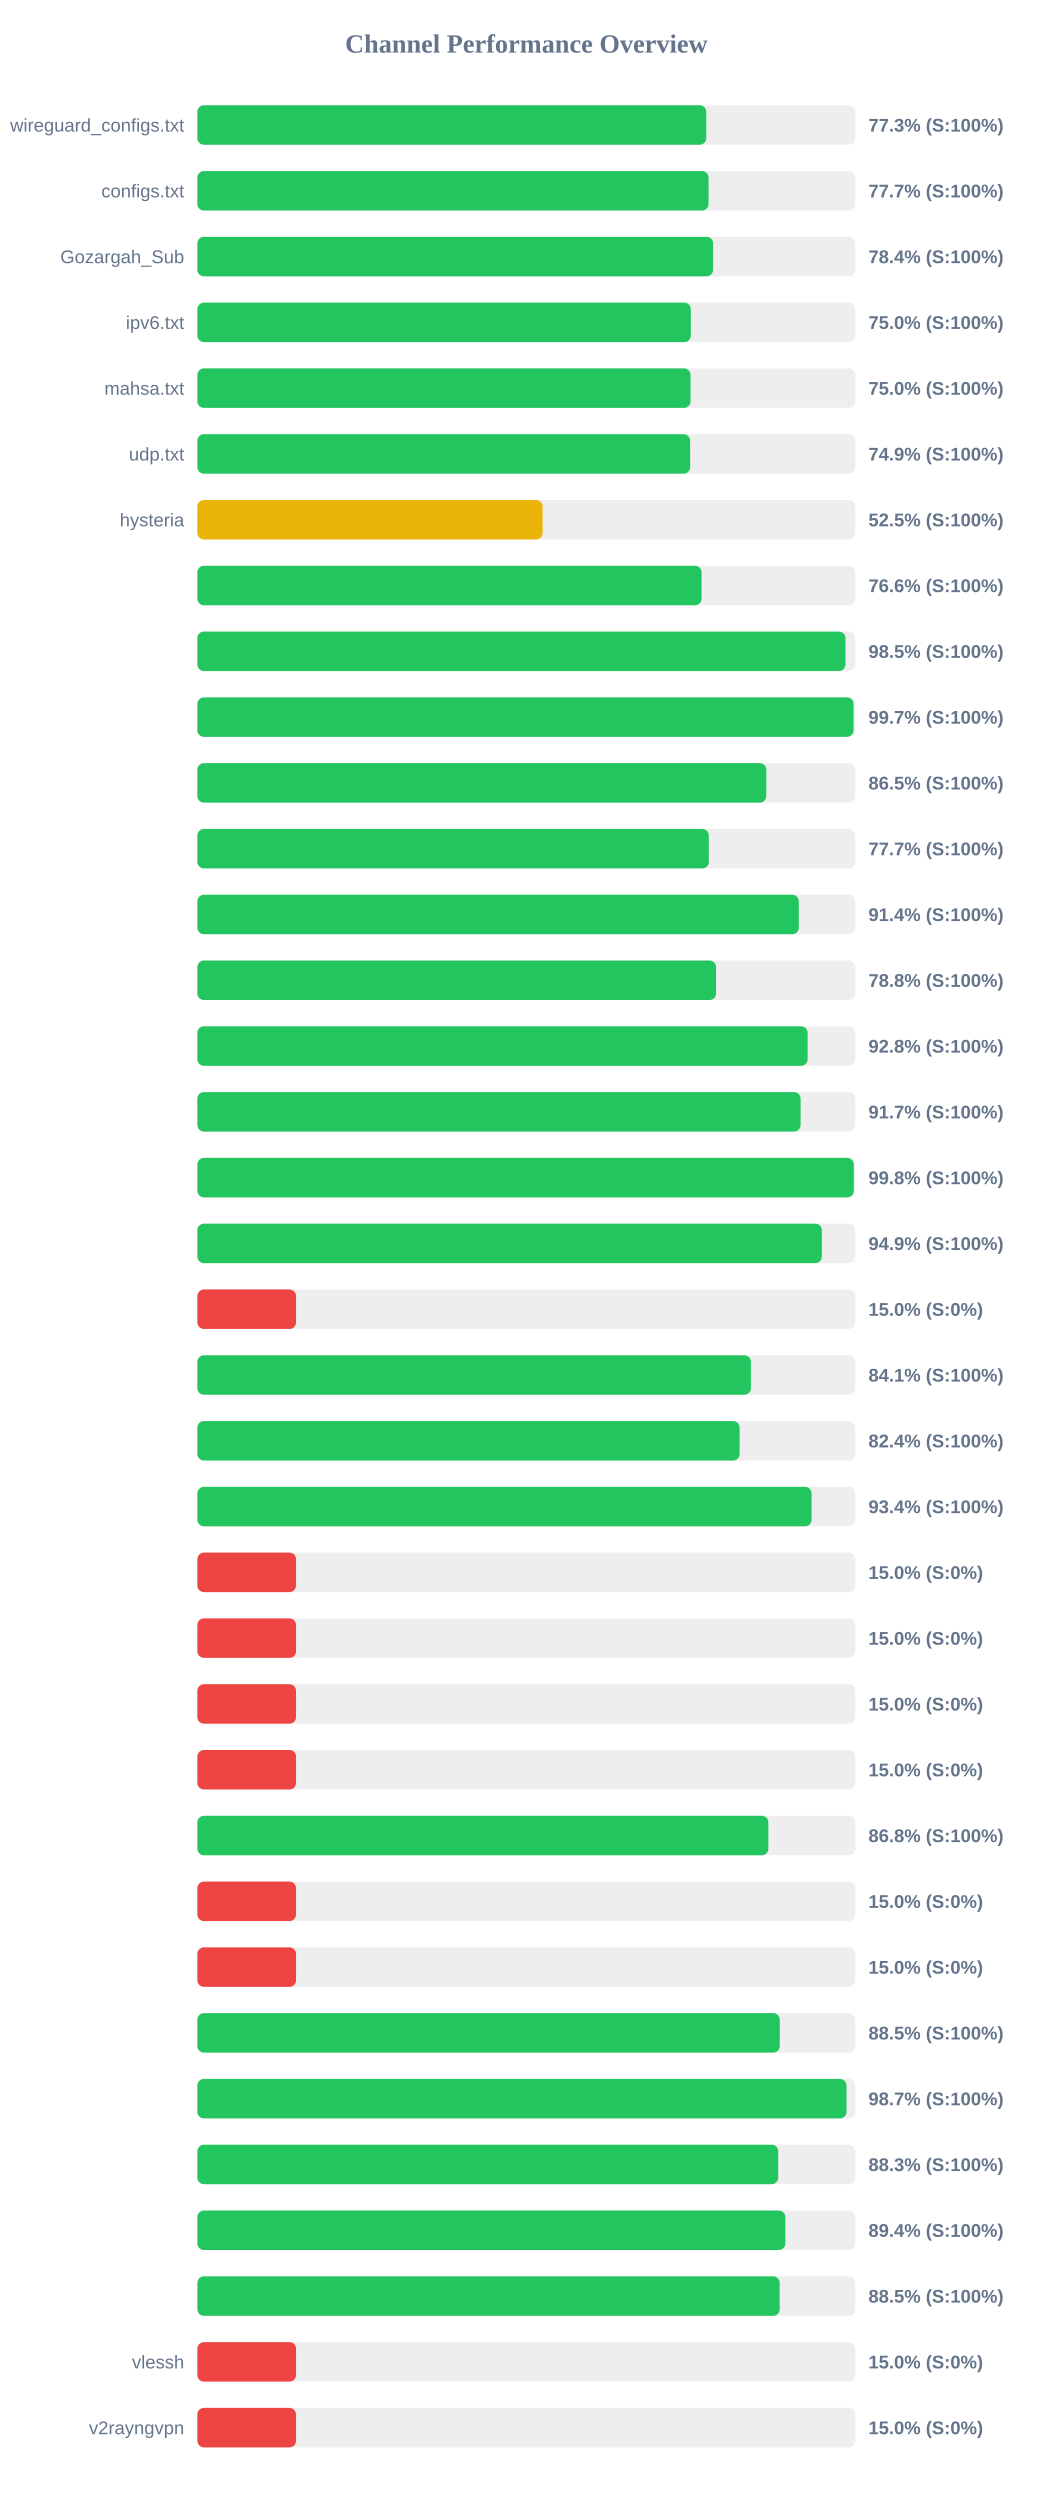
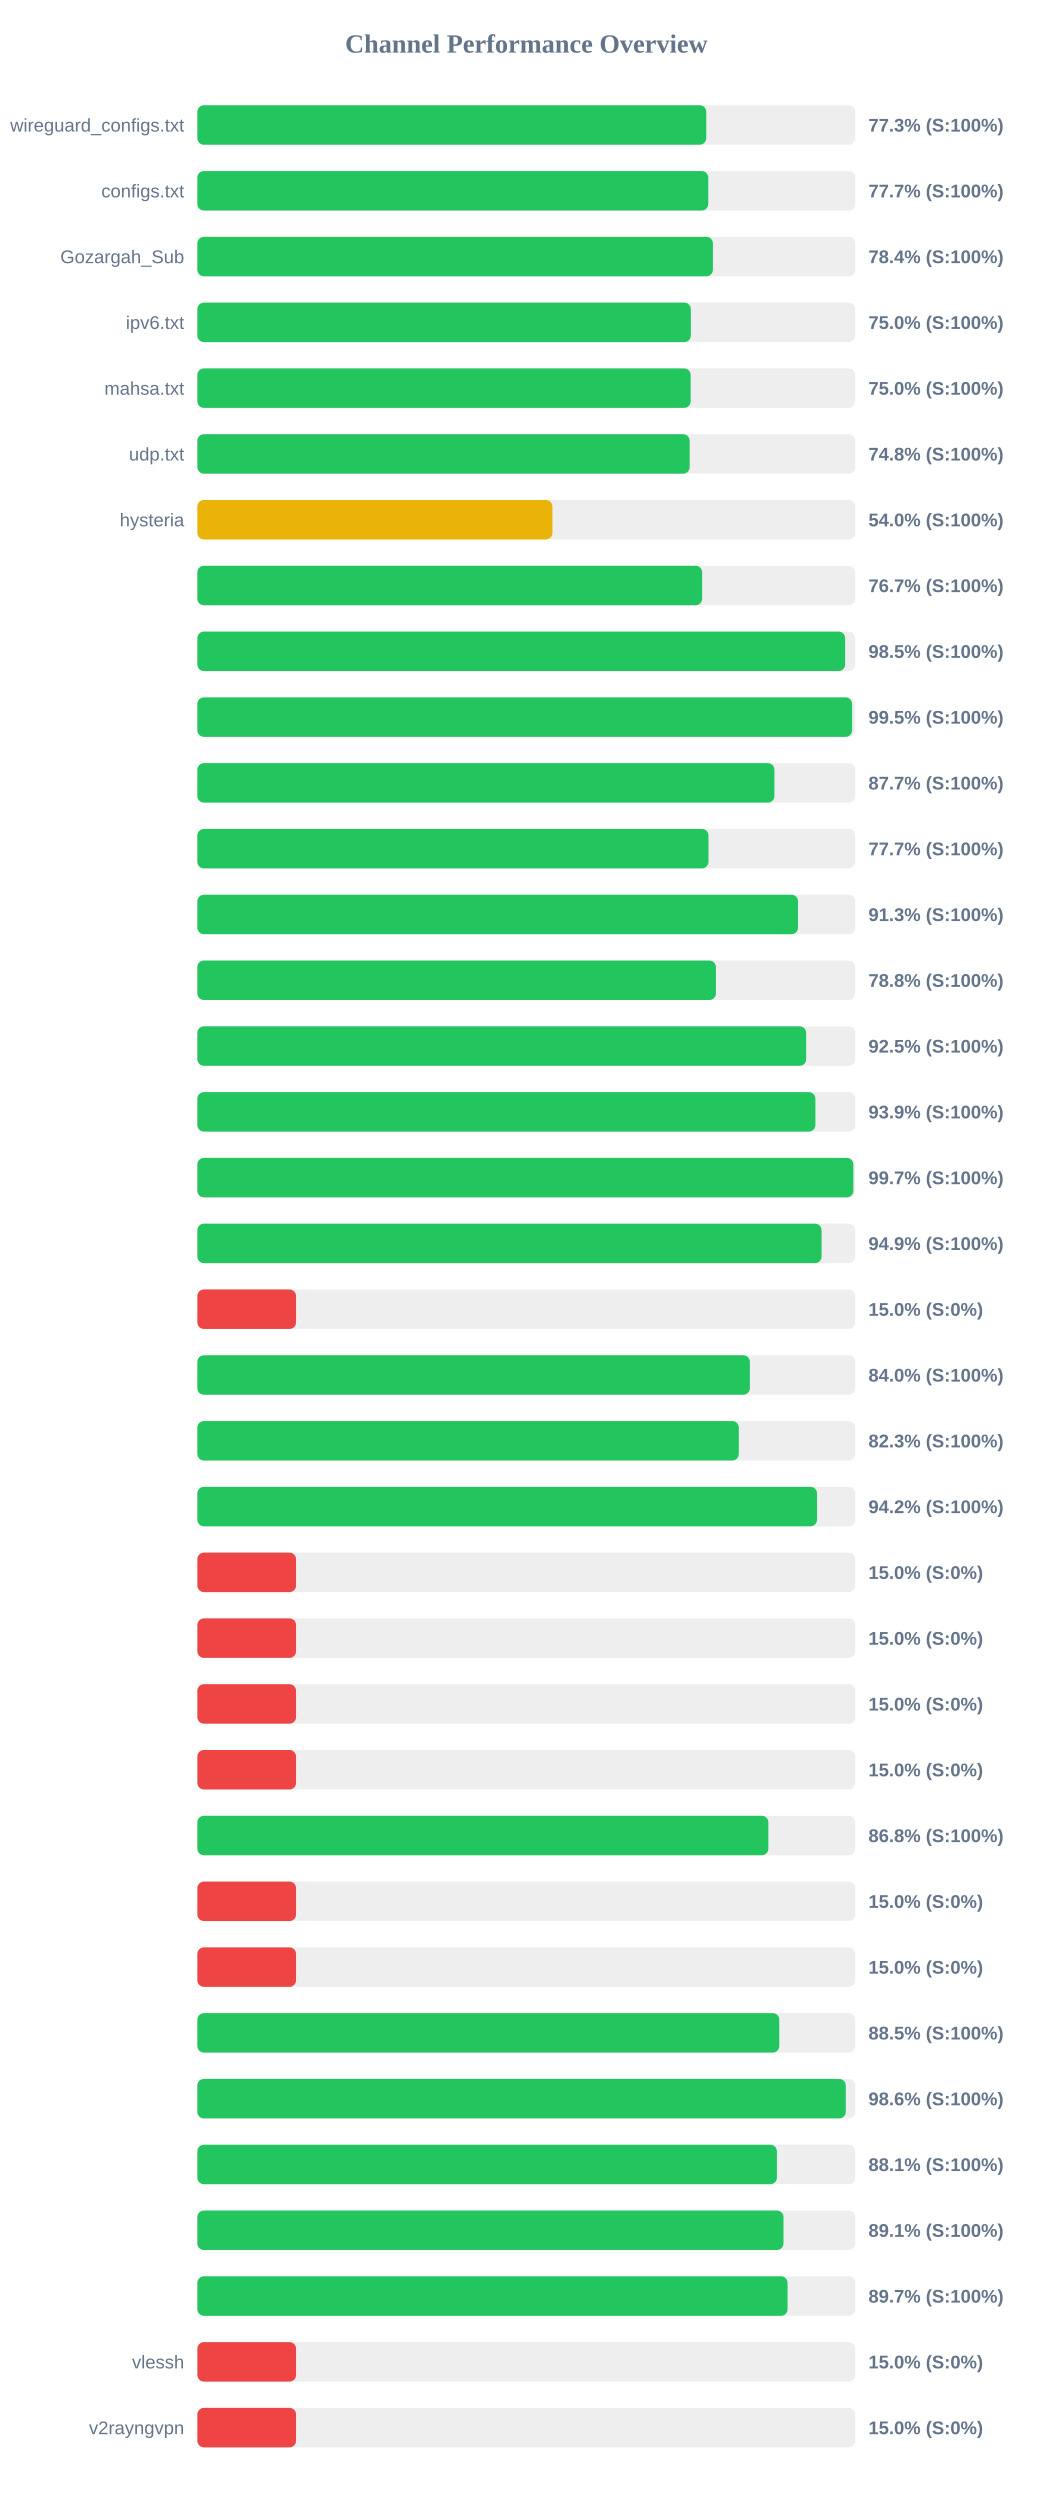
<svg xmlns="http://www.w3.org/2000/svg" width="800" height="1900" version="1.1">
  <style>
        .row { font: 14px Arial; fill: #64748b; }
        .score { font: bold 14px Arial; fill: #64748b; }
    </style>
  <text x="400" y="40" text-anchor="middle" font-size="20px" font-weight="bold" fill="#64748b">Channel Performance Overview</text>
  <rect x="150" y="80" width="500" height="30" fill="#eee" rx="5" />
  <rect x="150" y="80" width="386.75" height="30" fill="#22c55e" rx="5" />
  <text x="140" y="100" text-anchor="end" class="row">wireguard_configs.txt</text>
  <text x="660" y="100" text-anchor="start" class="score">77.3% (S:100%)</text>
  <rect x="150" y="130" width="500" height="30" fill="#eee" rx="5" />
-   <rect x="150" y="130" width="388.5" height="30" fill="#22c55e" rx="5" />
+   <rect x="150" y="130" width="388.3" height="30" fill="#22c55e" rx="5" />
  <text x="140" y="150" text-anchor="end" class="row">configs.txt</text>
  <text x="660" y="150" text-anchor="start" class="score">77.7% (S:100%)</text>
  <rect x="150" y="180" width="500" height="30" fill="#eee" rx="5" />
-   <rect x="150" y="180" width="391.95" height="30" fill="#22c55e" rx="5" />
+   <rect x="150" y="180" width="391.8" height="30" fill="#22c55e" rx="5" />
  <text x="140" y="200" text-anchor="end" class="row">Gozargah_Sub</text>
  <text x="660" y="200" text-anchor="start" class="score">78.4% (S:100%)</text>
  <rect x="150" y="230" width="500" height="30" fill="#eee" rx="5" />
-   <rect x="150" y="230" width="375.0" height="30" fill="#22c55e" rx="5" />
+   <rect x="150" y="230" width="375.05" height="30" fill="#22c55e" rx="5" />
  <text x="140" y="250" text-anchor="end" class="row">ipv6.txt</text>
  <text x="660" y="250" text-anchor="start" class="score">75.0% (S:100%)</text>
  <rect x="150" y="280" width="500" height="30" fill="#eee" rx="5" />
-   <rect x="150" y="280" width="374.8" height="30" fill="#22c55e" rx="5" />
+   <rect x="150" y="280" width="374.9" height="30" fill="#22c55e" rx="5" />
  <text x="140" y="300" text-anchor="end" class="row">mahsa.txt</text>
  <text x="660" y="300" text-anchor="start" class="score">75.0% (S:100%)</text>
  <rect x="150" y="330" width="500" height="30" fill="#eee" rx="5" />
-   <rect x="150" y="330" width="374.5" height="30" fill="#22c55e" rx="5" />
+   <rect x="150" y="330" width="374.15" height="30" fill="#22c55e" rx="5" />
  <text x="140" y="350" text-anchor="end" class="row">udp.txt</text>
-   <text x="660" y="350" text-anchor="start" class="score">74.9% (S:100%)</text>
+   <text x="660" y="350" text-anchor="start" class="score">74.8% (S:100%)</text>
  <rect x="150" y="380" width="500" height="30" fill="#eee" rx="5" />
-   <rect x="150" y="380" width="262.4" height="30" fill="#eab308" rx="5" />
+   <rect x="150" y="380" width="269.85" height="30" fill="#eab308" rx="5" />
  <text x="140" y="400" text-anchor="end" class="row">hysteria</text>
-   <text x="660" y="400" text-anchor="start" class="score">52.5% (S:100%)</text>
+   <text x="660" y="400" text-anchor="start" class="score">54.0% (S:100%)</text>
  <rect x="150" y="430" width="500" height="30" fill="#eee" rx="5" />
-   <rect x="150" y="430" width="383.2" height="30" fill="#22c55e" rx="5" />
+   <rect x="150" y="430" width="383.65" height="30" fill="#22c55e" rx="5" />
  <text x="140" y="450" text-anchor="end" class="row" />
-   <text x="660" y="450" text-anchor="start" class="score">76.6% (S:100%)</text>
+   <text x="660" y="450" text-anchor="start" class="score">76.7% (S:100%)</text>
  <rect x="150" y="480" width="500" height="30" fill="#eee" rx="5" />
-   <rect x="150" y="480" width="492.55" height="30" fill="#22c55e" rx="5" />
+   <rect x="150" y="480" width="492.3" height="30" fill="#22c55e" rx="5" />
  <text x="140" y="500" text-anchor="end" class="row" />
  <text x="660" y="500" text-anchor="start" class="score">98.5% (S:100%)</text>
  <rect x="150" y="530" width="500" height="30" fill="#eee" rx="5" />
-   <rect x="150" y="530" width="498.7" height="30" fill="#22c55e" rx="5" />
+   <rect x="150" y="530" width="497.6" height="30" fill="#22c55e" rx="5" />
  <text x="140" y="550" text-anchor="end" class="row" />
-   <text x="660" y="550" text-anchor="start" class="score">99.7% (S:100%)</text>
+   <text x="660" y="550" text-anchor="start" class="score">99.5% (S:100%)</text>
  <rect x="150" y="580" width="500" height="30" fill="#eee" rx="5" />
-   <rect x="150" y="580" width="432.4" height="30" fill="#22c55e" rx="5" />
+   <rect x="150" y="580" width="438.55" height="30" fill="#22c55e" rx="5" />
  <text x="140" y="600" text-anchor="end" class="row" />
-   <text x="660" y="600" text-anchor="start" class="score">86.5% (S:100%)</text>
+   <text x="660" y="600" text-anchor="start" class="score">87.7% (S:100%)</text>
  <rect x="150" y="630" width="500" height="30" fill="#eee" rx="5" />
-   <rect x="150" y="630" width="388.7" height="30" fill="#22c55e" rx="5" />
+   <rect x="150" y="630" width="388.45" height="30" fill="#22c55e" rx="5" />
  <text x="140" y="650" text-anchor="end" class="row" />
  <text x="660" y="650" text-anchor="start" class="score">77.7% (S:100%)</text>
  <rect x="150" y="680" width="500" height="30" fill="#eee" rx="5" />
-   <rect x="150" y="680" width="457.1" height="30" fill="#22c55e" rx="5" />
+   <rect x="150" y="680" width="456.5" height="30" fill="#22c55e" rx="5" />
  <text x="140" y="700" text-anchor="end" class="row" />
-   <text x="660" y="700" text-anchor="start" class="score">91.4% (S:100%)</text>
+   <text x="660" y="700" text-anchor="start" class="score">91.3% (S:100%)</text>
  <rect x="150" y="730" width="500" height="30" fill="#eee" rx="5" />
-   <rect x="150" y="730" width="394.2" height="30" fill="#22c55e" rx="5" />
+   <rect x="150" y="730" width="394.1" height="30" fill="#22c55e" rx="5" />
  <text x="140" y="750" text-anchor="end" class="row" />
  <text x="660" y="750" text-anchor="start" class="score">78.8% (S:100%)</text>
  <rect x="150" y="780" width="500" height="30" fill="#eee" rx="5" />
-   <rect x="150" y="780" width="463.8" height="30" fill="#22c55e" rx="5" />
+   <rect x="150" y="780" width="462.7" height="30" fill="#22c55e" rx="5" />
  <text x="140" y="800" text-anchor="end" class="row" />
-   <text x="660" y="800" text-anchor="start" class="score">92.8% (S:100%)</text>
+   <text x="660" y="800" text-anchor="start" class="score">92.5% (S:100%)</text>
  <rect x="150" y="830" width="500" height="30" fill="#eee" rx="5" />
-   <rect x="150" y="830" width="458.45" height="30" fill="#22c55e" rx="5" />
+   <rect x="150" y="830" width="469.7" height="30" fill="#22c55e" rx="5" />
  <text x="140" y="850" text-anchor="end" class="row" />
-   <text x="660" y="850" text-anchor="start" class="score">91.7% (S:100%)</text>
+   <text x="660" y="850" text-anchor="start" class="score">93.9% (S:100%)</text>
  <rect x="150" y="880" width="500" height="30" fill="#eee" rx="5" />
-   <rect x="150" y="880" width="498.85" height="30" fill="#22c55e" rx="5" />
+   <rect x="150" y="880" width="498.55" height="30" fill="#22c55e" rx="5" />
  <text x="140" y="900" text-anchor="end" class="row" />
-   <text x="660" y="900" text-anchor="start" class="score">99.8% (S:100%)</text>
+   <text x="660" y="900" text-anchor="start" class="score">99.7% (S:100%)</text>
  <rect x="150" y="930" width="500" height="30" fill="#eee" rx="5" />
-   <rect x="150" y="930" width="474.6" height="30" fill="#22c55e" rx="5" />
+   <rect x="150" y="930" width="474.4" height="30" fill="#22c55e" rx="5" />
  <text x="140" y="950" text-anchor="end" class="row" />
  <text x="660" y="950" text-anchor="start" class="score">94.9% (S:100%)</text>
  <rect x="150" y="980" width="500" height="30" fill="#eee" rx="5" />
  <rect x="150" y="980" width="75.0" height="30" fill="#ef4444" rx="5" />
  <text x="140" y="1000" text-anchor="end" class="row" />
  <text x="660" y="1000" text-anchor="start" class="score">15.0% (S:0%)</text>
  <rect x="150" y="1030" width="500" height="30" fill="#eee" rx="5" />
-   <rect x="150" y="1030" width="420.7" height="30" fill="#22c55e" rx="5" />
+   <rect x="150" y="1030" width="419.9" height="30" fill="#22c55e" rx="5" />
  <text x="140" y="1050" text-anchor="end" class="row" />
-   <text x="660" y="1050" text-anchor="start" class="score">84.1% (S:100%)</text>
+   <text x="660" y="1050" text-anchor="start" class="score">84.0% (S:100%)</text>
  <rect x="150" y="1080" width="500" height="30" fill="#eee" rx="5" />
-   <rect x="150" y="1080" width="412.1" height="30" fill="#22c55e" rx="5" />
+   <rect x="150" y="1080" width="411.5" height="30" fill="#22c55e" rx="5" />
  <text x="140" y="1100" text-anchor="end" class="row" />
-   <text x="660" y="1100" text-anchor="start" class="score">82.4% (S:100%)</text>
+   <text x="660" y="1100" text-anchor="start" class="score">82.3% (S:100%)</text>
  <rect x="150" y="1130" width="500" height="30" fill="#eee" rx="5" />
-   <rect x="150" y="1130" width="466.8" height="30" fill="#22c55e" rx="5" />
+   <rect x="150" y="1130" width="470.95" height="30" fill="#22c55e" rx="5" />
  <text x="140" y="1150" text-anchor="end" class="row" />
-   <text x="660" y="1150" text-anchor="start" class="score">93.4% (S:100%)</text>
+   <text x="660" y="1150" text-anchor="start" class="score">94.2% (S:100%)</text>
  <rect x="150" y="1180" width="500" height="30" fill="#eee" rx="5" />
  <rect x="150" y="1180" width="75.0" height="30" fill="#ef4444" rx="5" />
  <text x="140" y="1200" text-anchor="end" class="row" />
  <text x="660" y="1200" text-anchor="start" class="score">15.0% (S:0%)</text>
  <rect x="150" y="1230" width="500" height="30" fill="#eee" rx="5" />
  <rect x="150" y="1230" width="75.0" height="30" fill="#ef4444" rx="5" />
  <text x="140" y="1250" text-anchor="end" class="row" />
  <text x="660" y="1250" text-anchor="start" class="score">15.0% (S:0%)</text>
  <rect x="150" y="1280" width="500" height="30" fill="#eee" rx="5" />
  <rect x="150" y="1280" width="75.0" height="30" fill="#ef4444" rx="5" />
  <text x="140" y="1300" text-anchor="end" class="row" />
  <text x="660" y="1300" text-anchor="start" class="score">15.0% (S:0%)</text>
  <rect x="150" y="1330" width="500" height="30" fill="#eee" rx="5" />
  <rect x="150" y="1330" width="75.0" height="30" fill="#ef4444" rx="5" />
  <text x="140" y="1350" text-anchor="end" class="row" />
  <text x="660" y="1350" text-anchor="start" class="score">15.0% (S:0%)</text>
  <rect x="150" y="1380" width="500" height="30" fill="#eee" rx="5" />
  <rect x="150" y="1380" width="433.95" height="30" fill="#22c55e" rx="5" />
  <text x="140" y="1400" text-anchor="end" class="row" />
  <text x="660" y="1400" text-anchor="start" class="score">86.8% (S:100%)</text>
  <rect x="150" y="1430" width="500" height="30" fill="#eee" rx="5" />
  <rect x="150" y="1430" width="75.0" height="30" fill="#ef4444" rx="5" />
  <text x="140" y="1450" text-anchor="end" class="row" />
  <text x="660" y="1450" text-anchor="start" class="score">15.0% (S:0%)</text>
  <rect x="150" y="1480" width="500" height="30" fill="#eee" rx="5" />
  <rect x="150" y="1480" width="75.0" height="30" fill="#ef4444" rx="5" />
  <text x="140" y="1500" text-anchor="end" class="row" />
  <text x="660" y="1500" text-anchor="start" class="score">15.0% (S:0%)</text>
  <rect x="150" y="1530" width="500" height="30" fill="#eee" rx="5" />
-   <rect x="150" y="1530" width="442.6" height="30" fill="#22c55e" rx="5" />
+   <rect x="150" y="1530" width="442.25" height="30" fill="#22c55e" rx="5" />
  <text x="140" y="1550" text-anchor="end" class="row" />
  <text x="660" y="1550" text-anchor="start" class="score">88.5% (S:100%)</text>
  <rect x="150" y="1580" width="500" height="30" fill="#eee" rx="5" />
-   <rect x="150" y="1580" width="493.35" height="30" fill="#22c55e" rx="5" />
+   <rect x="150" y="1580" width="492.8" height="30" fill="#22c55e" rx="5" />
  <text x="140" y="1600" text-anchor="end" class="row" />
-   <text x="660" y="1600" text-anchor="start" class="score">98.7% (S:100%)</text>
+   <text x="660" y="1600" text-anchor="start" class="score">98.6% (S:100%)</text>
  <rect x="150" y="1630" width="500" height="30" fill="#eee" rx="5" />
-   <rect x="150" y="1630" width="441.45" height="30" fill="#22c55e" rx="5" />
+   <rect x="150" y="1630" width="440.45" height="30" fill="#22c55e" rx="5" />
  <text x="140" y="1650" text-anchor="end" class="row" />
-   <text x="660" y="1650" text-anchor="start" class="score">88.3% (S:100%)</text>
+   <text x="660" y="1650" text-anchor="start" class="score">88.1% (S:100%)</text>
  <rect x="150" y="1680" width="500" height="30" fill="#eee" rx="5" />
-   <rect x="150" y="1680" width="446.85" height="30" fill="#22c55e" rx="5" />
+   <rect x="150" y="1680" width="445.45" height="30" fill="#22c55e" rx="5" />
  <text x="140" y="1700" text-anchor="end" class="row" />
-   <text x="660" y="1700" text-anchor="start" class="score">89.4% (S:100%)</text>
+   <text x="660" y="1700" text-anchor="start" class="score">89.1% (S:100%)</text>
  <rect x="150" y="1730" width="500" height="30" fill="#eee" rx="5" />
-   <rect x="150" y="1730" width="442.55" height="30" fill="#22c55e" rx="5" />
+   <rect x="150" y="1730" width="448.55" height="30" fill="#22c55e" rx="5" />
  <text x="140" y="1750" text-anchor="end" class="row" />
-   <text x="660" y="1750" text-anchor="start" class="score">88.5% (S:100%)</text>
+   <text x="660" y="1750" text-anchor="start" class="score">89.7% (S:100%)</text>
  <rect x="150" y="1780" width="500" height="30" fill="#eee" rx="5" />
  <rect x="150" y="1780" width="75.0" height="30" fill="#ef4444" rx="5" />
  <text x="140" y="1800" text-anchor="end" class="row">vlessh</text>
  <text x="660" y="1800" text-anchor="start" class="score">15.0% (S:0%)</text>
  <rect x="150" y="1830" width="500" height="30" fill="#eee" rx="5" />
  <rect x="150" y="1830" width="75.0" height="30" fill="#ef4444" rx="5" />
  <text x="140" y="1850" text-anchor="end" class="row">v2rayngvpn</text>
  <text x="660" y="1850" text-anchor="start" class="score">15.0% (S:0%)</text>
</svg>
